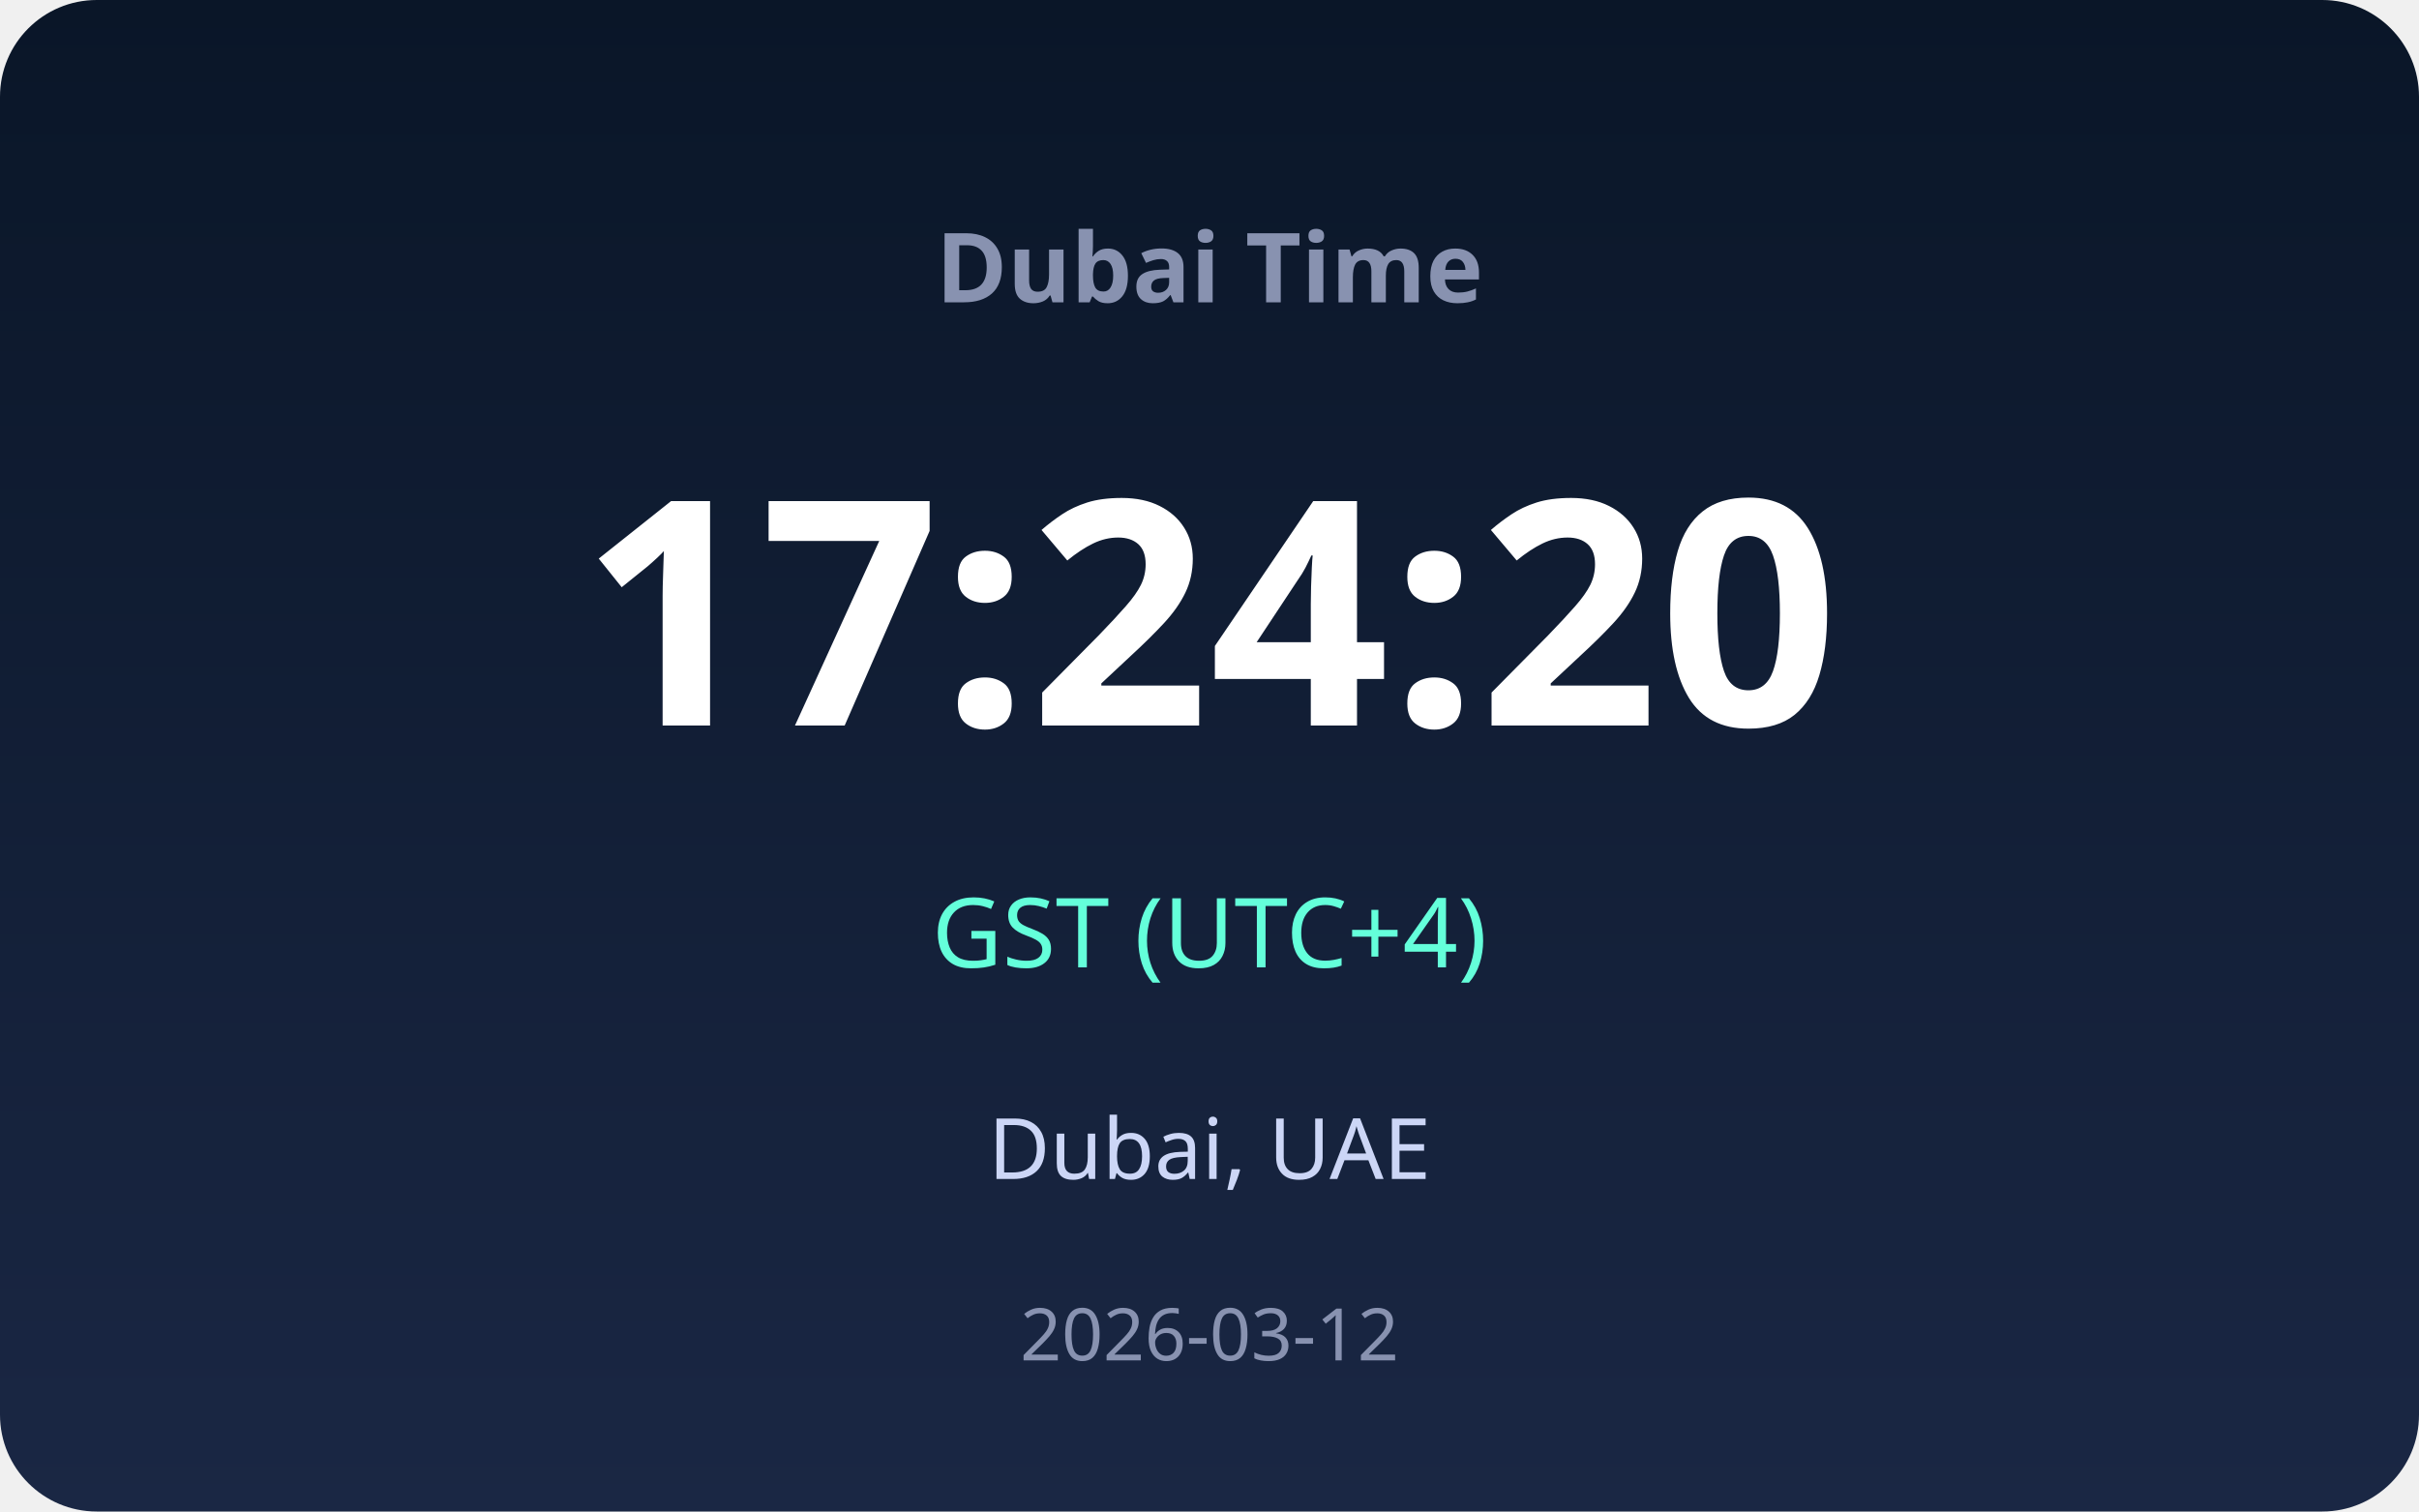
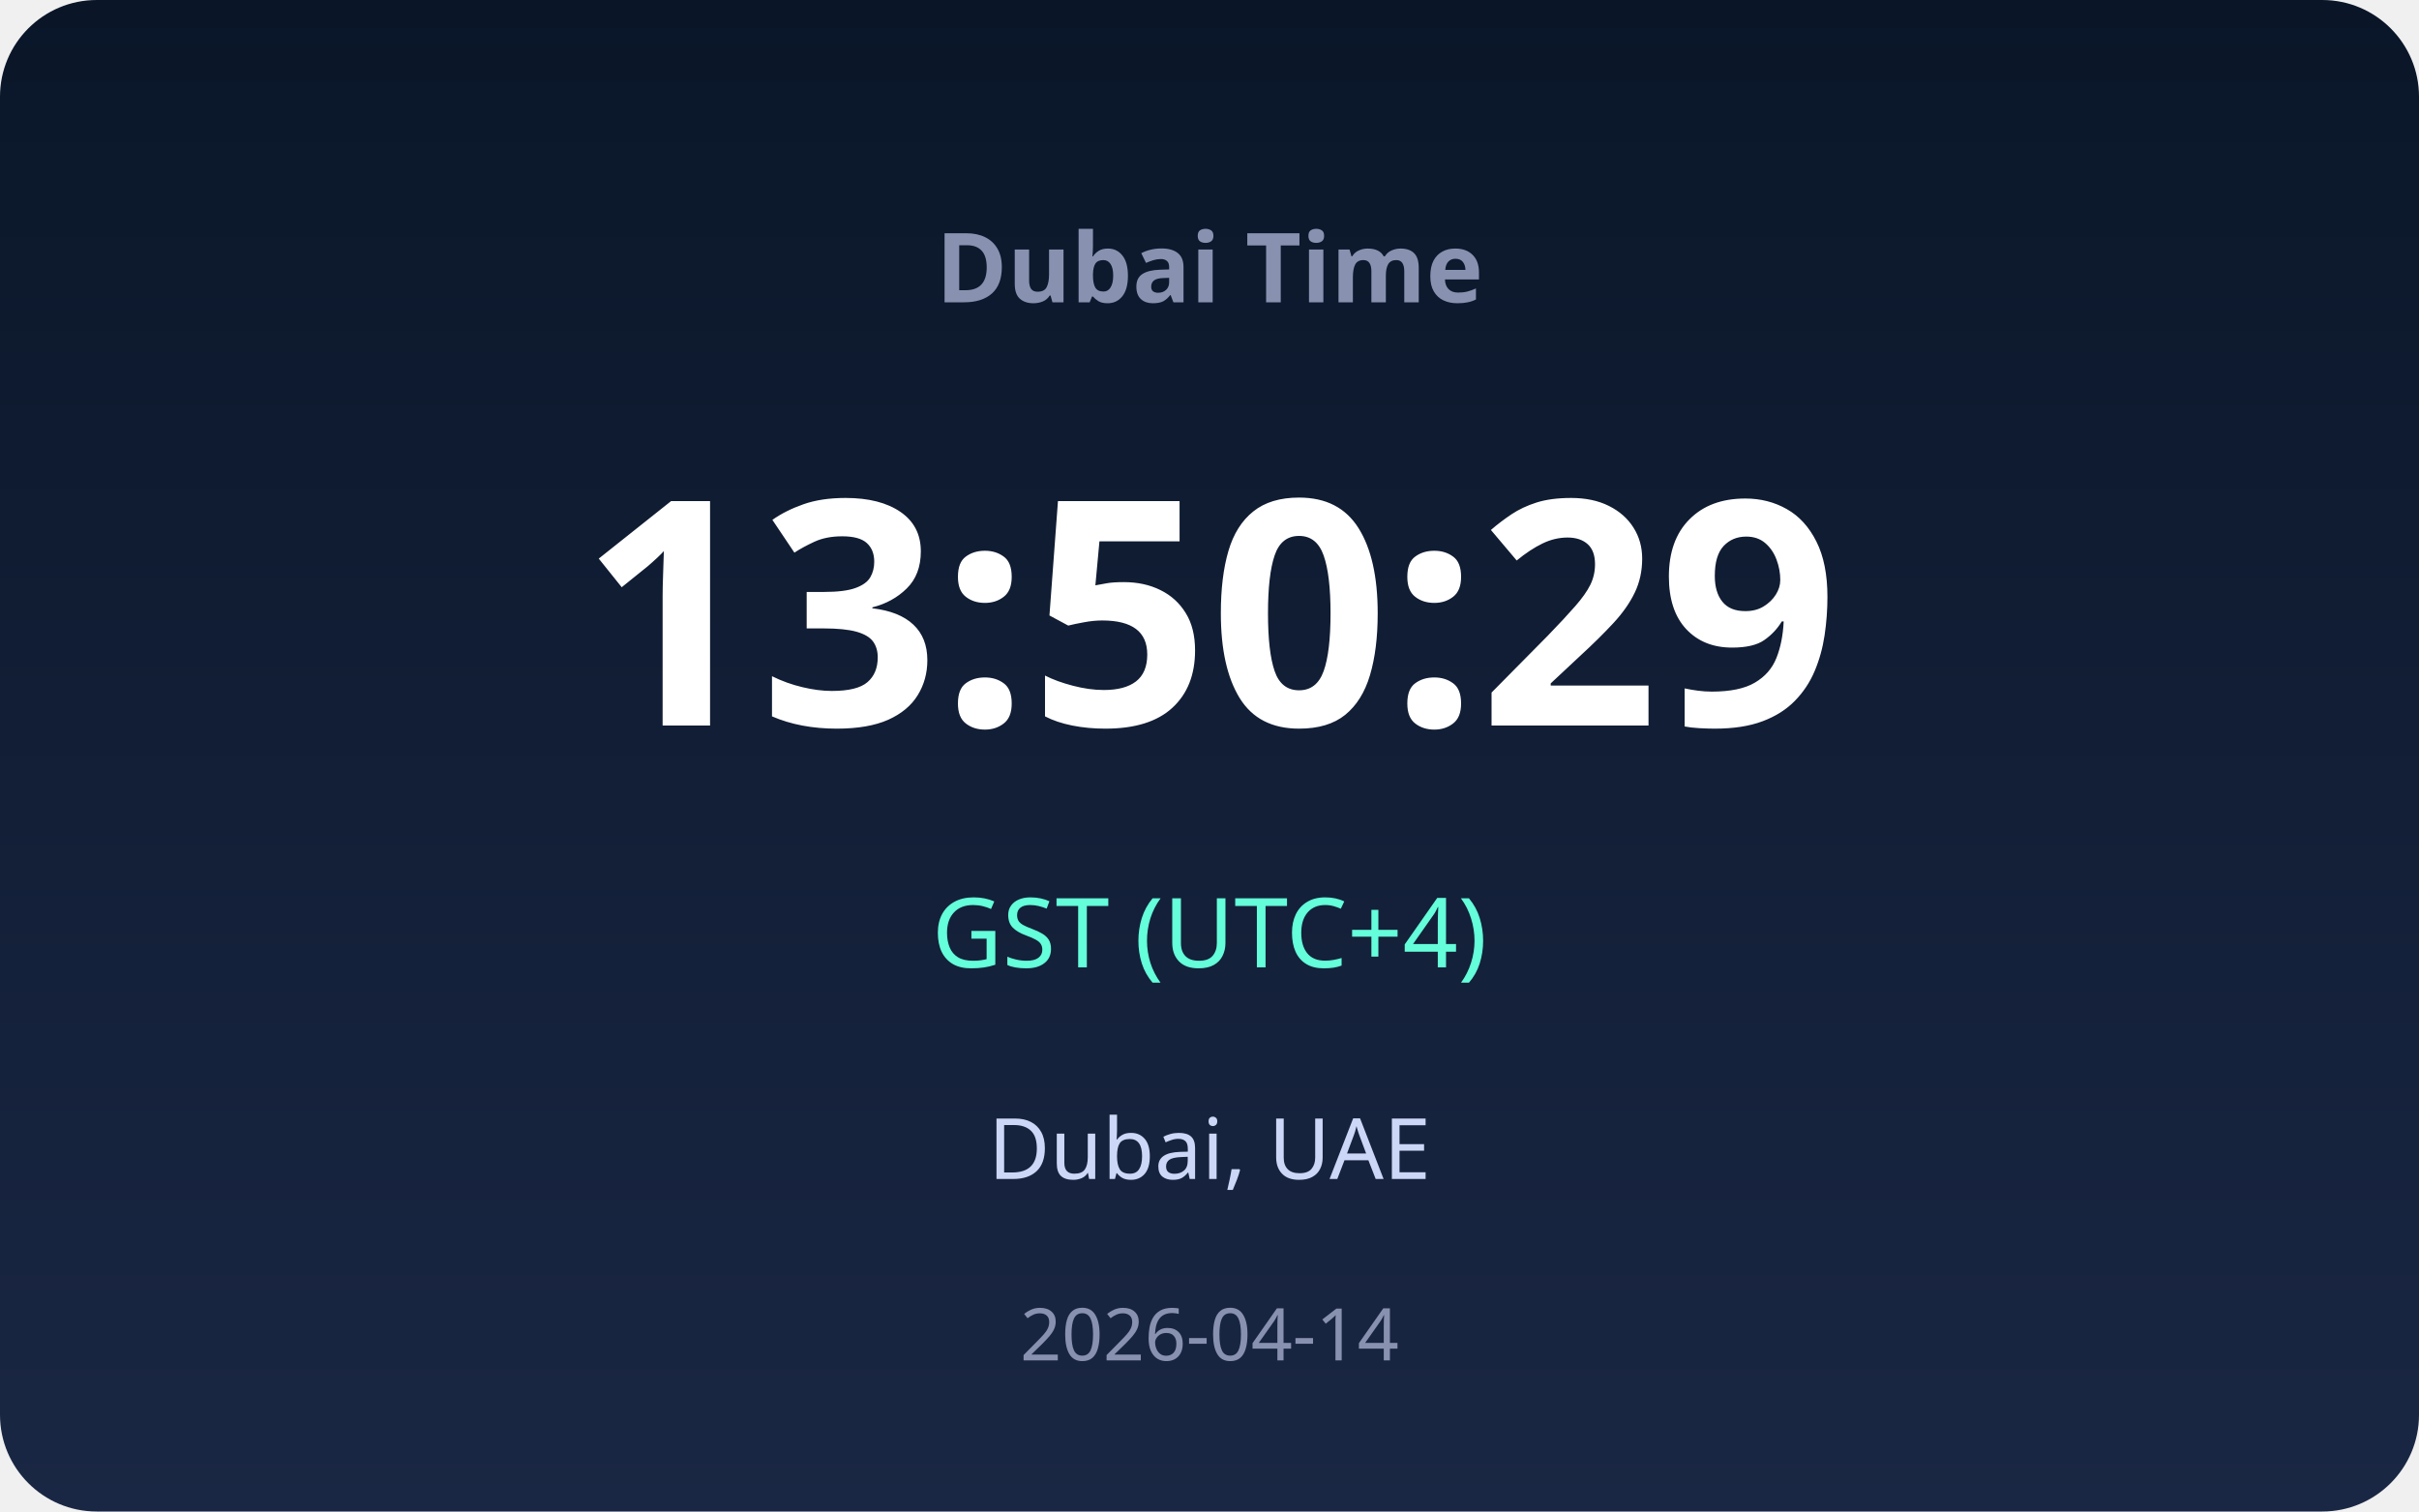
<svg xmlns="http://www.w3.org/2000/svg" viewBox="0 0 400 250" width="400" height="250">
  <defs>
    <linearGradient id="bg" x1="0%" y1="0%" x2="0%" y2="100%">
      <stop offset="0%" style="stop-color:#0a1628" />
      <stop offset="100%" style="stop-color:#1a2744" />
    </linearGradient>
  </defs>
  <rect width="400" height="250" rx="16" fill="url(#bg)" />
  <text x="200" y="50" text-anchor="middle" fill="#8892b0" font-family="sans-serif" font-size="16" font-weight="600">Dubai Time</text>
-   <text x="200" y="120" text-anchor="middle" fill="#ffffff" font-family="sans-serif" font-size="52" font-weight="bold">17:24:20</text>
+   <text x="200" y="120" text-anchor="middle" fill="#ffffff" font-family="sans-serif" font-size="52" font-weight="bold">13:50:29</text>
  <text x="200" y="160" text-anchor="middle" fill="#64ffda" font-family="sans-serif" font-size="16">GST (UTC+4)</text>
  <text x="200" y="195" text-anchor="middle" fill="#ccd6f6" font-family="sans-serif" font-size="14">Dubai, UAE</text>
-   <text x="200" y="225" text-anchor="middle" fill="#8892b0" font-family="sans-serif" font-size="12">2026-03-12</text>
+   <text x="200" y="225" text-anchor="middle" fill="#8892b0" font-family="sans-serif" font-size="12">2026-04-14</text>
</svg>
